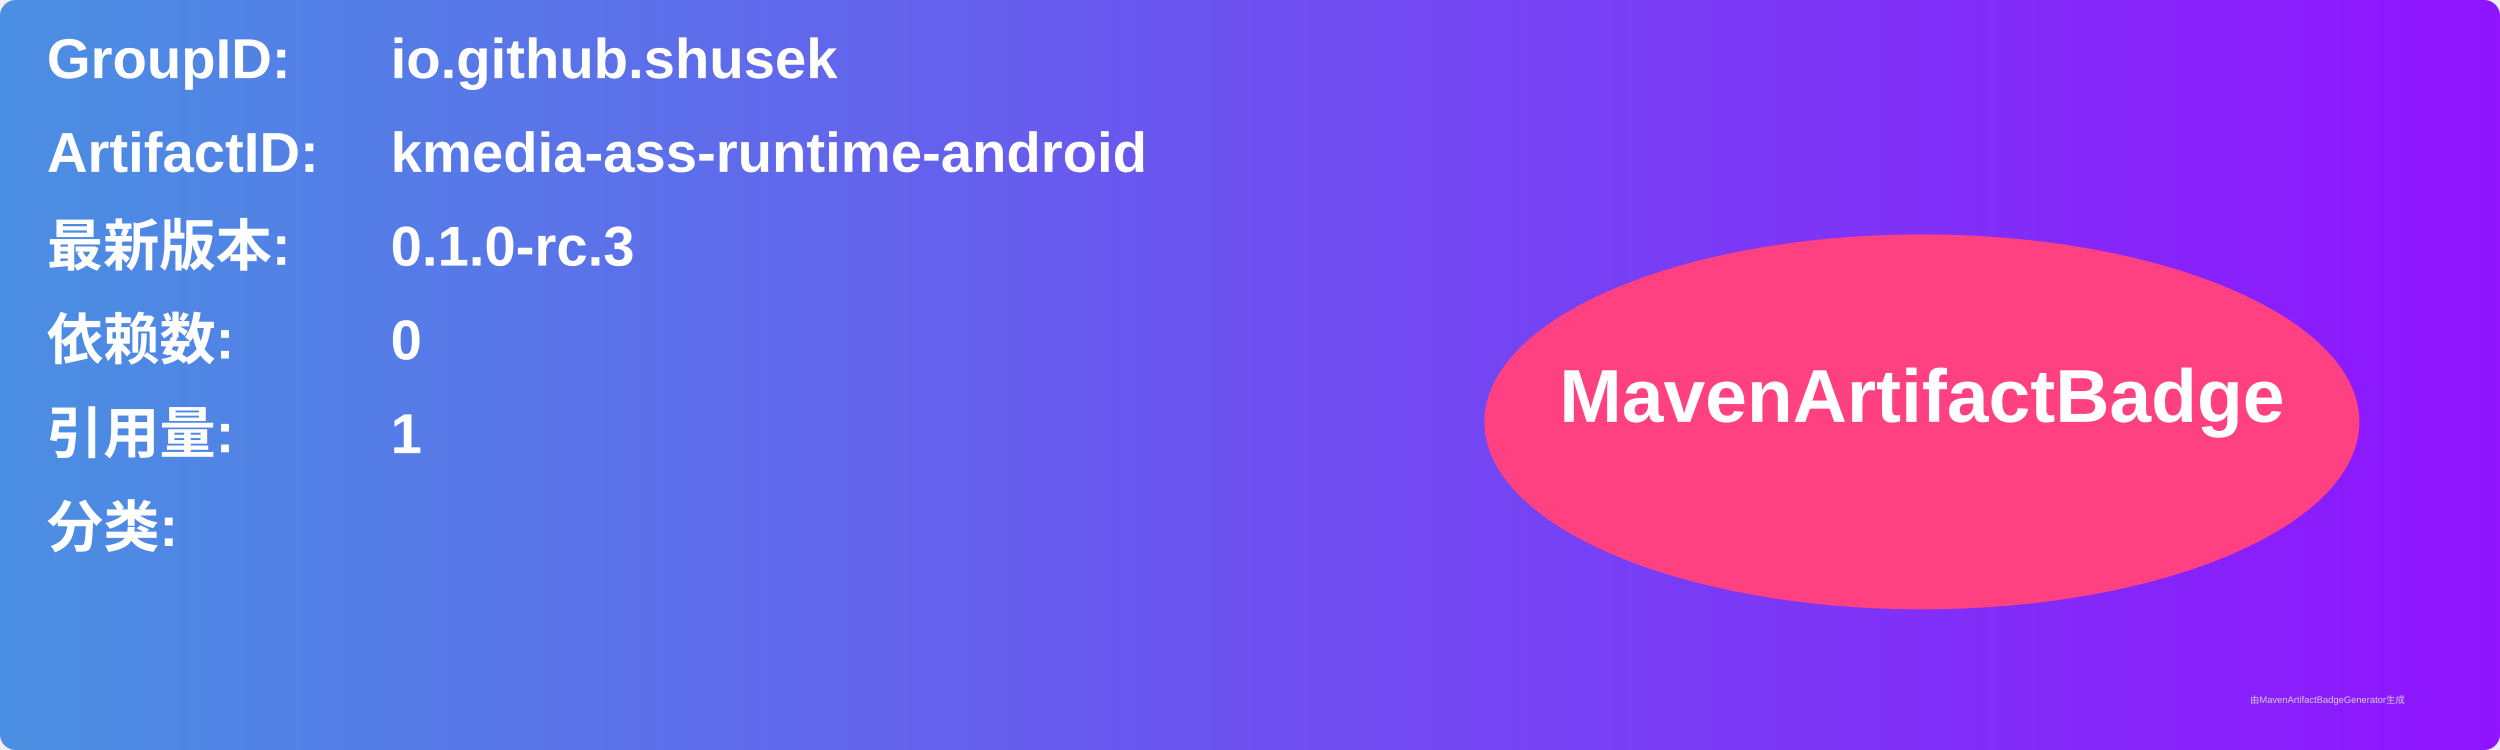
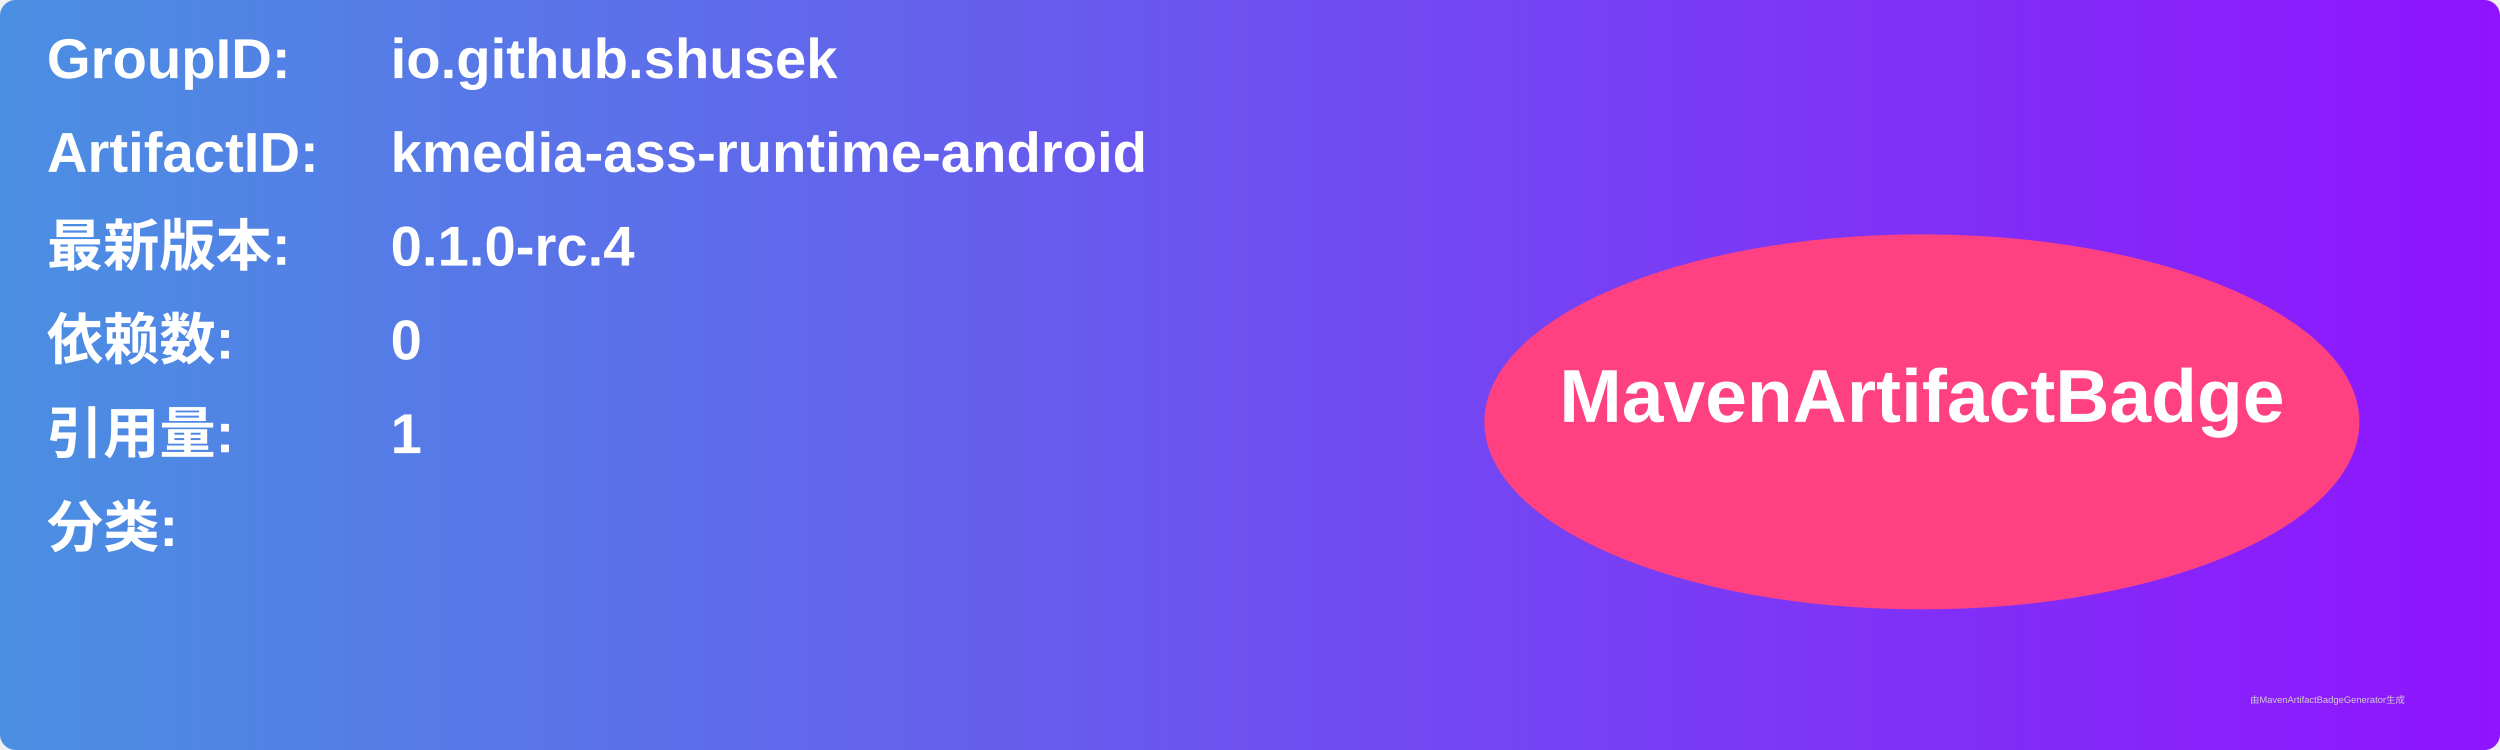
<svg xmlns="http://www.w3.org/2000/svg" width="800" height="240" viewBox="0 0 800 240">
  <linearGradient id="grad" x1="0%" y1="0%" x2="100%" y2="0%">
    <stop offset="0%" stop-color="#4a90e2" />
    <stop offset="100%" stop-color="#9013fe" />
  </linearGradient>
  <rect width="100%" height="100%" rx="5" ry="5" fill="url(#grad)" />
  <g transform="translate(15, 15)">
    <text x="0" y="10" font-family="Arial" font-size="18" fill="white" font-weight="bold" width="260">GroupID:</text>
    <text x="110" y="10" font-family="Arial" font-size="18" fill="white" font-weight="bold" width="460">io.github.shusek</text>
    <text x="0" y="40" font-family="Arial" font-size="18" fill="white" font-weight="bold" width="260">ArtifactID:</text>
    <text x="110" y="40" font-family="Arial" font-size="18" fill="white" font-weight="bold" width="460">kmedia-ass-runtime-android</text>
    <text x="0" y="70" font-family="Arial" font-size="18" fill="white" font-weight="bold">最新版本:</text>
    <text x="110" y="70" font-family="Arial" font-size="18" fill="white" font-weight="bold">
-       <tspan font-weight="bold">0.1.0-rc.3</tspan>
+       <tspan font-weight="bold">0.1.0-rc.4</tspan>
    </text>
    <text x="0" y="100" font-family="Arial" font-size="18" fill="white" font-weight="bold">依赖数: </text>
    <text x="110" y="100" font-family="Arial" font-size="18" fill="white">
      <tspan font-weight="bold">0</tspan>
    </text>
    <text x="0" y="130" font-family="Arial" font-size="18" fill="white" font-weight="bold">引用量: </text>
    <text x="110" y="130" font-family="Arial" font-size="18" fill="white">
      <tspan font-weight="bold">1</tspan>
    </text>
    <text x="0" y="160" font-family="Arial" font-size="18" fill="white" font-weight="bold">分类:</text>
    <text x="10" y="190" font-family="Arial" font-size="10" fill="white">
      <tspan font-weight="bold" />
    </text>
    <ellipse cx="600" cy="120" rx="140" ry="60" fill="#ff4081" />
    <text x="600" y="120" text-anchor="middle" font-family="Arial" font-size="24" fill="white" font-weight="bold">MavenArtifactBadge</text>
  </g>
  <text x="720" y="225" font-family="Arial" font-size="3" fill="#d0d0d0">由MavenArtifactBadgeGenerator生成</text>
</svg>
